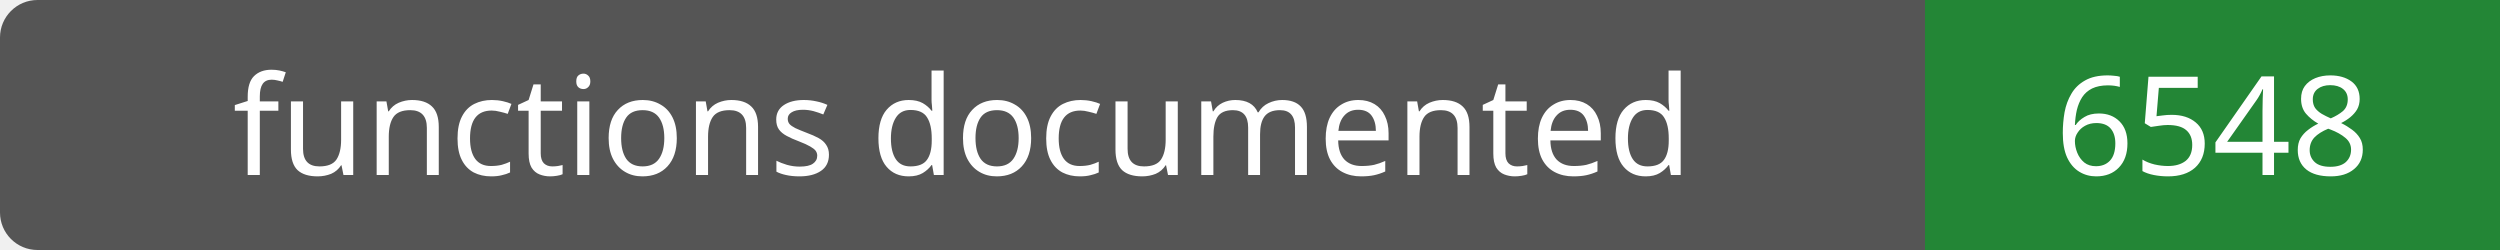
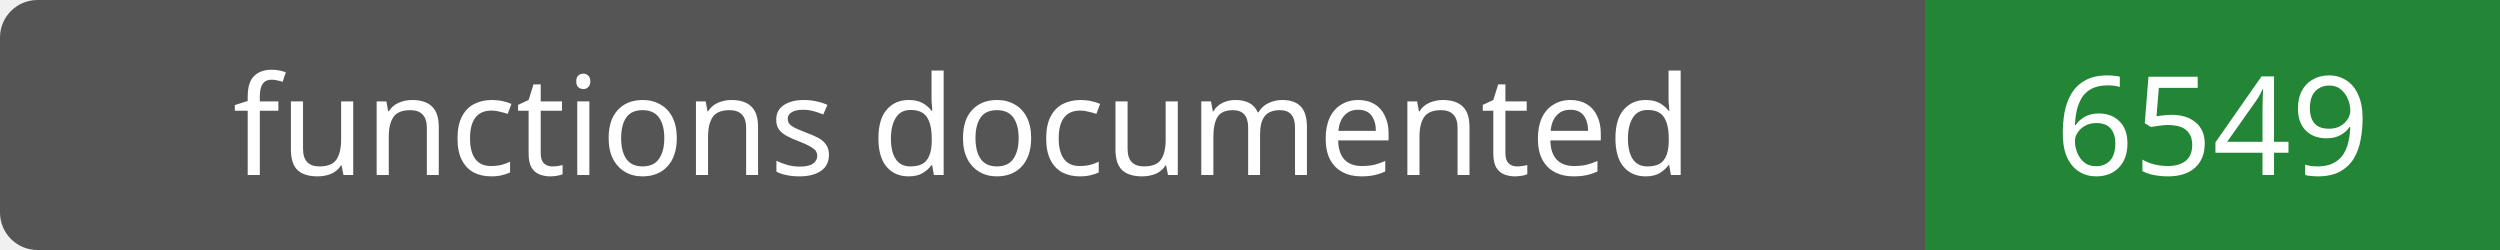
- <svg xmlns="http://www.w3.org/2000/svg" width="200" height="20" role="img" aria-label="functions documented: 6548">
+ <svg xmlns="http://www.w3.org/2000/svg" width="200" height="20" role="img" aria-label="functions documented: 6549">
  <rect width="200" height="20" rx="3" fill="#555" />
  <path fill="#238636" d="M154 0h46v20H154z" />
  <g fill="#fff" text-anchor="middle" font-family="Verdana,sans-serif" font-size="11">
    <text x="77.0" y="14">functions documented</text>
-     <text x="177.0" y="14">6548</text>
+     <text x="177.0" y="14">6549</text>
  </g>
</svg>
